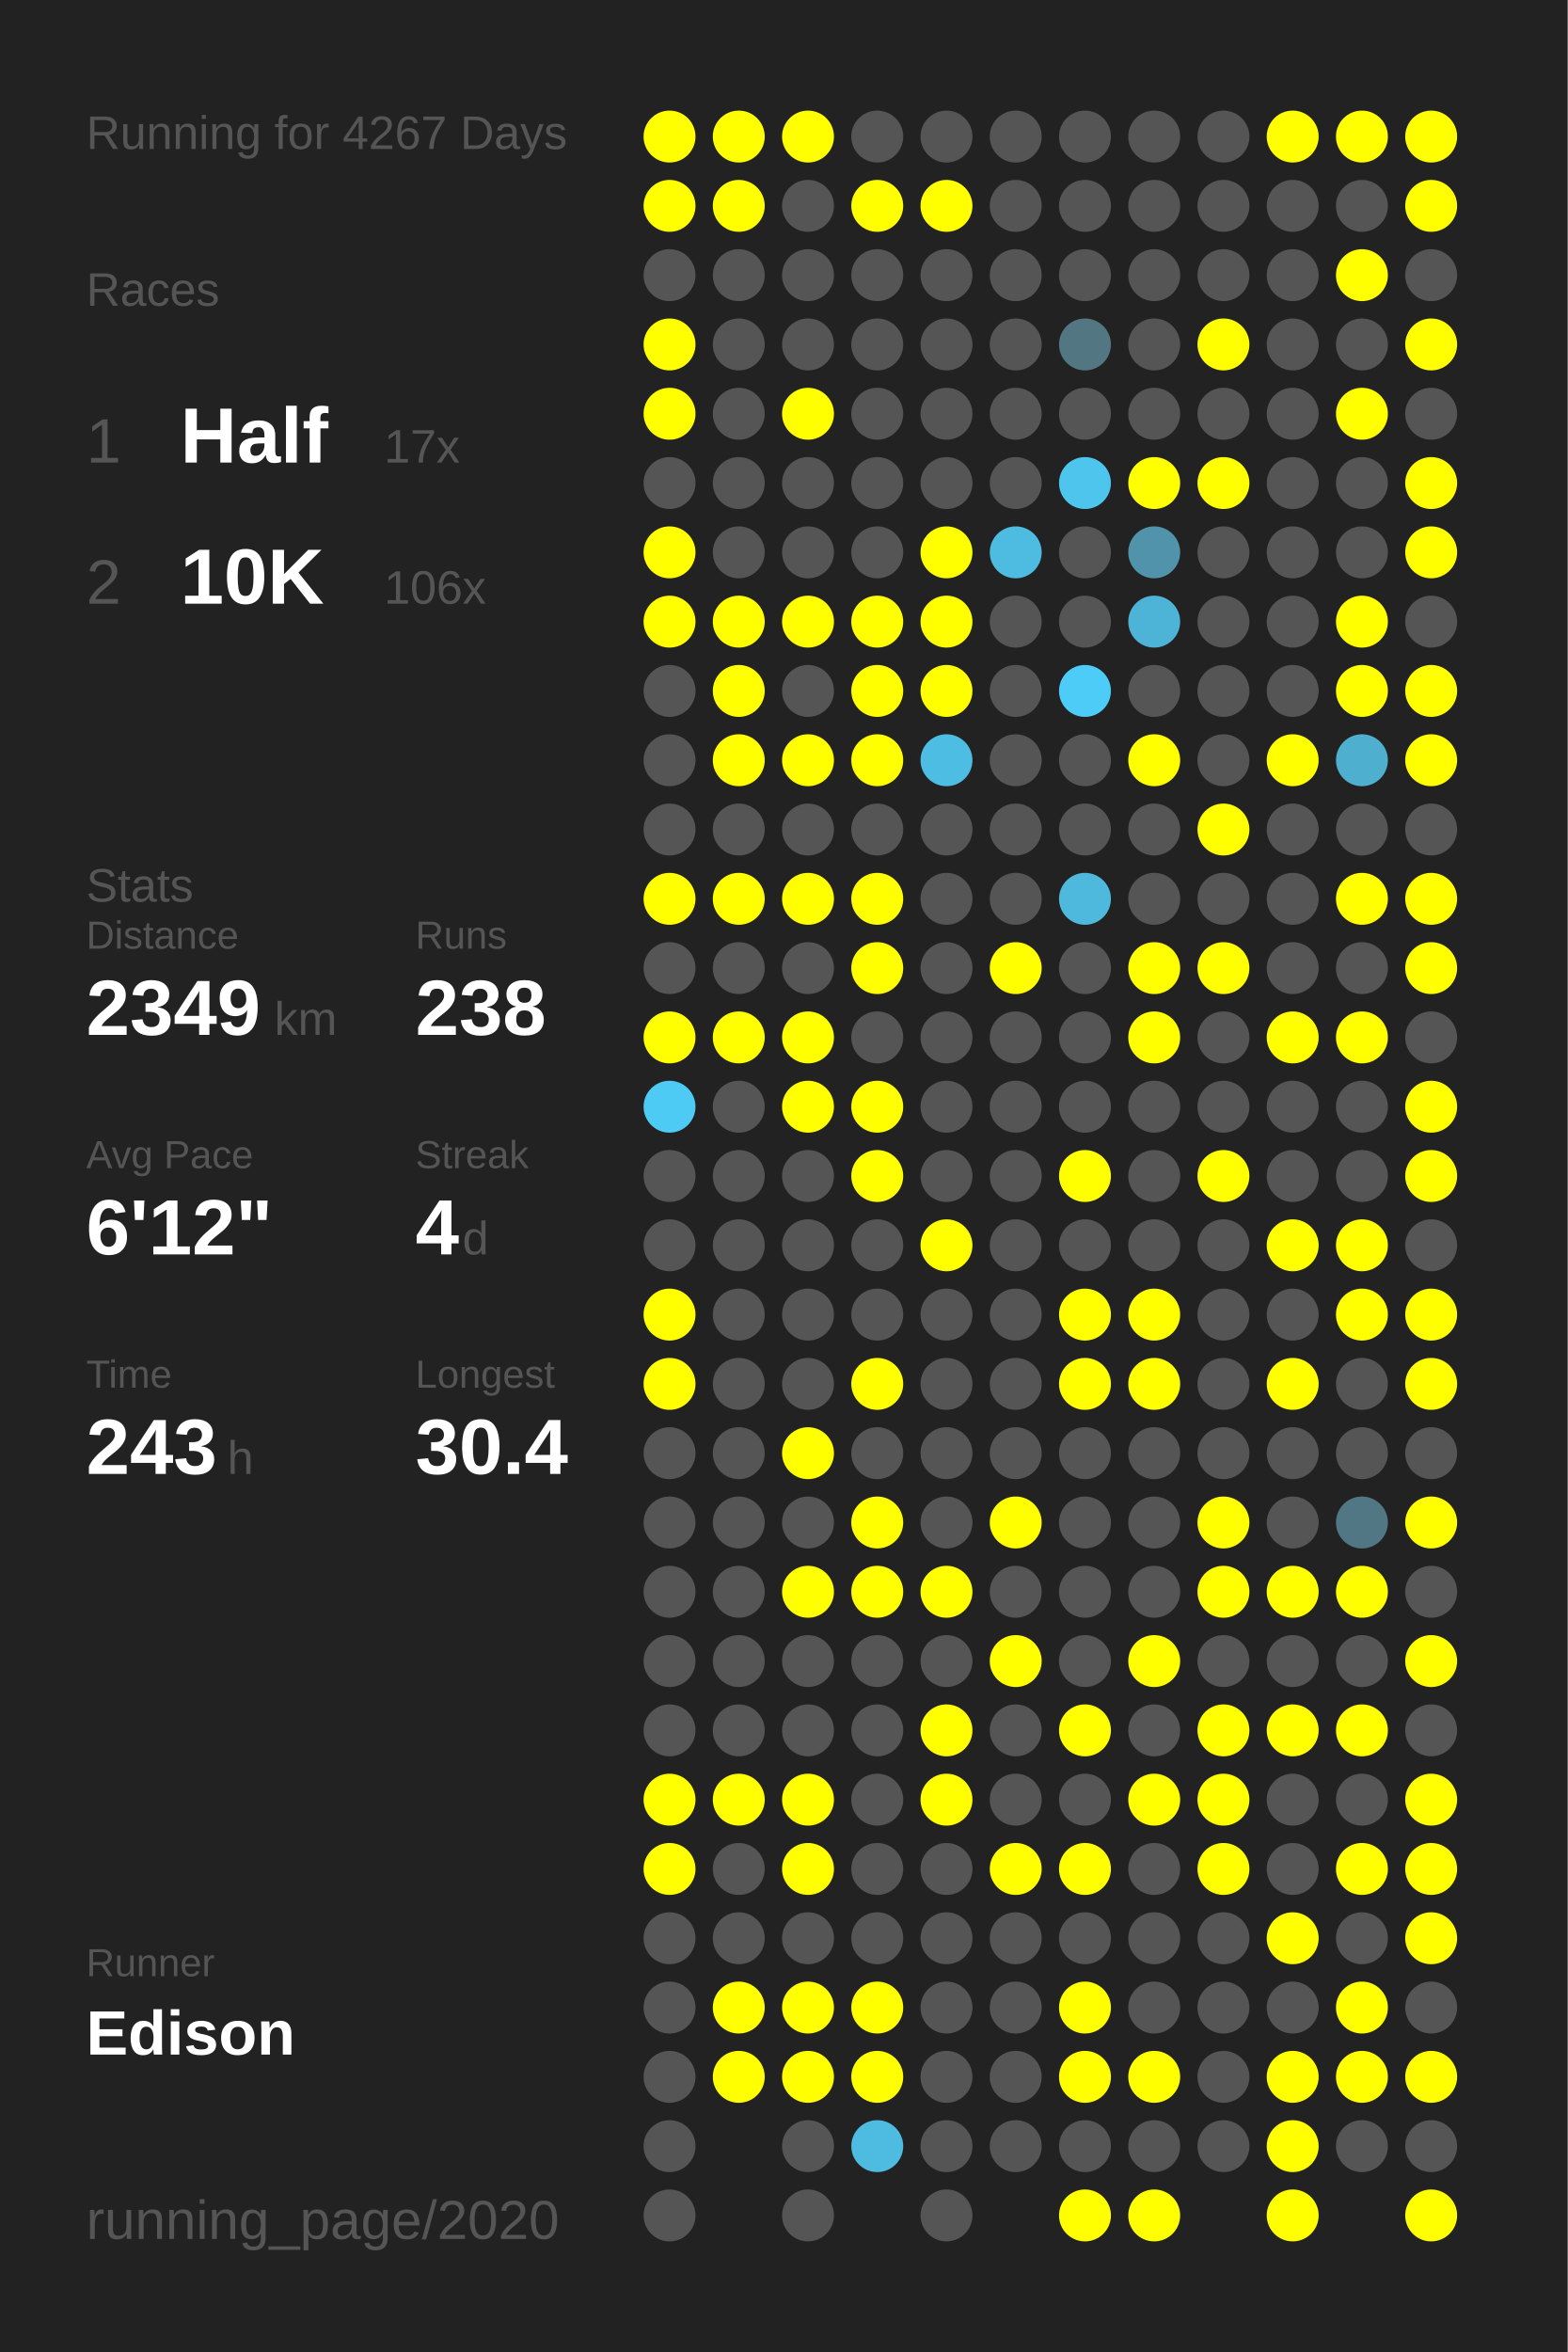
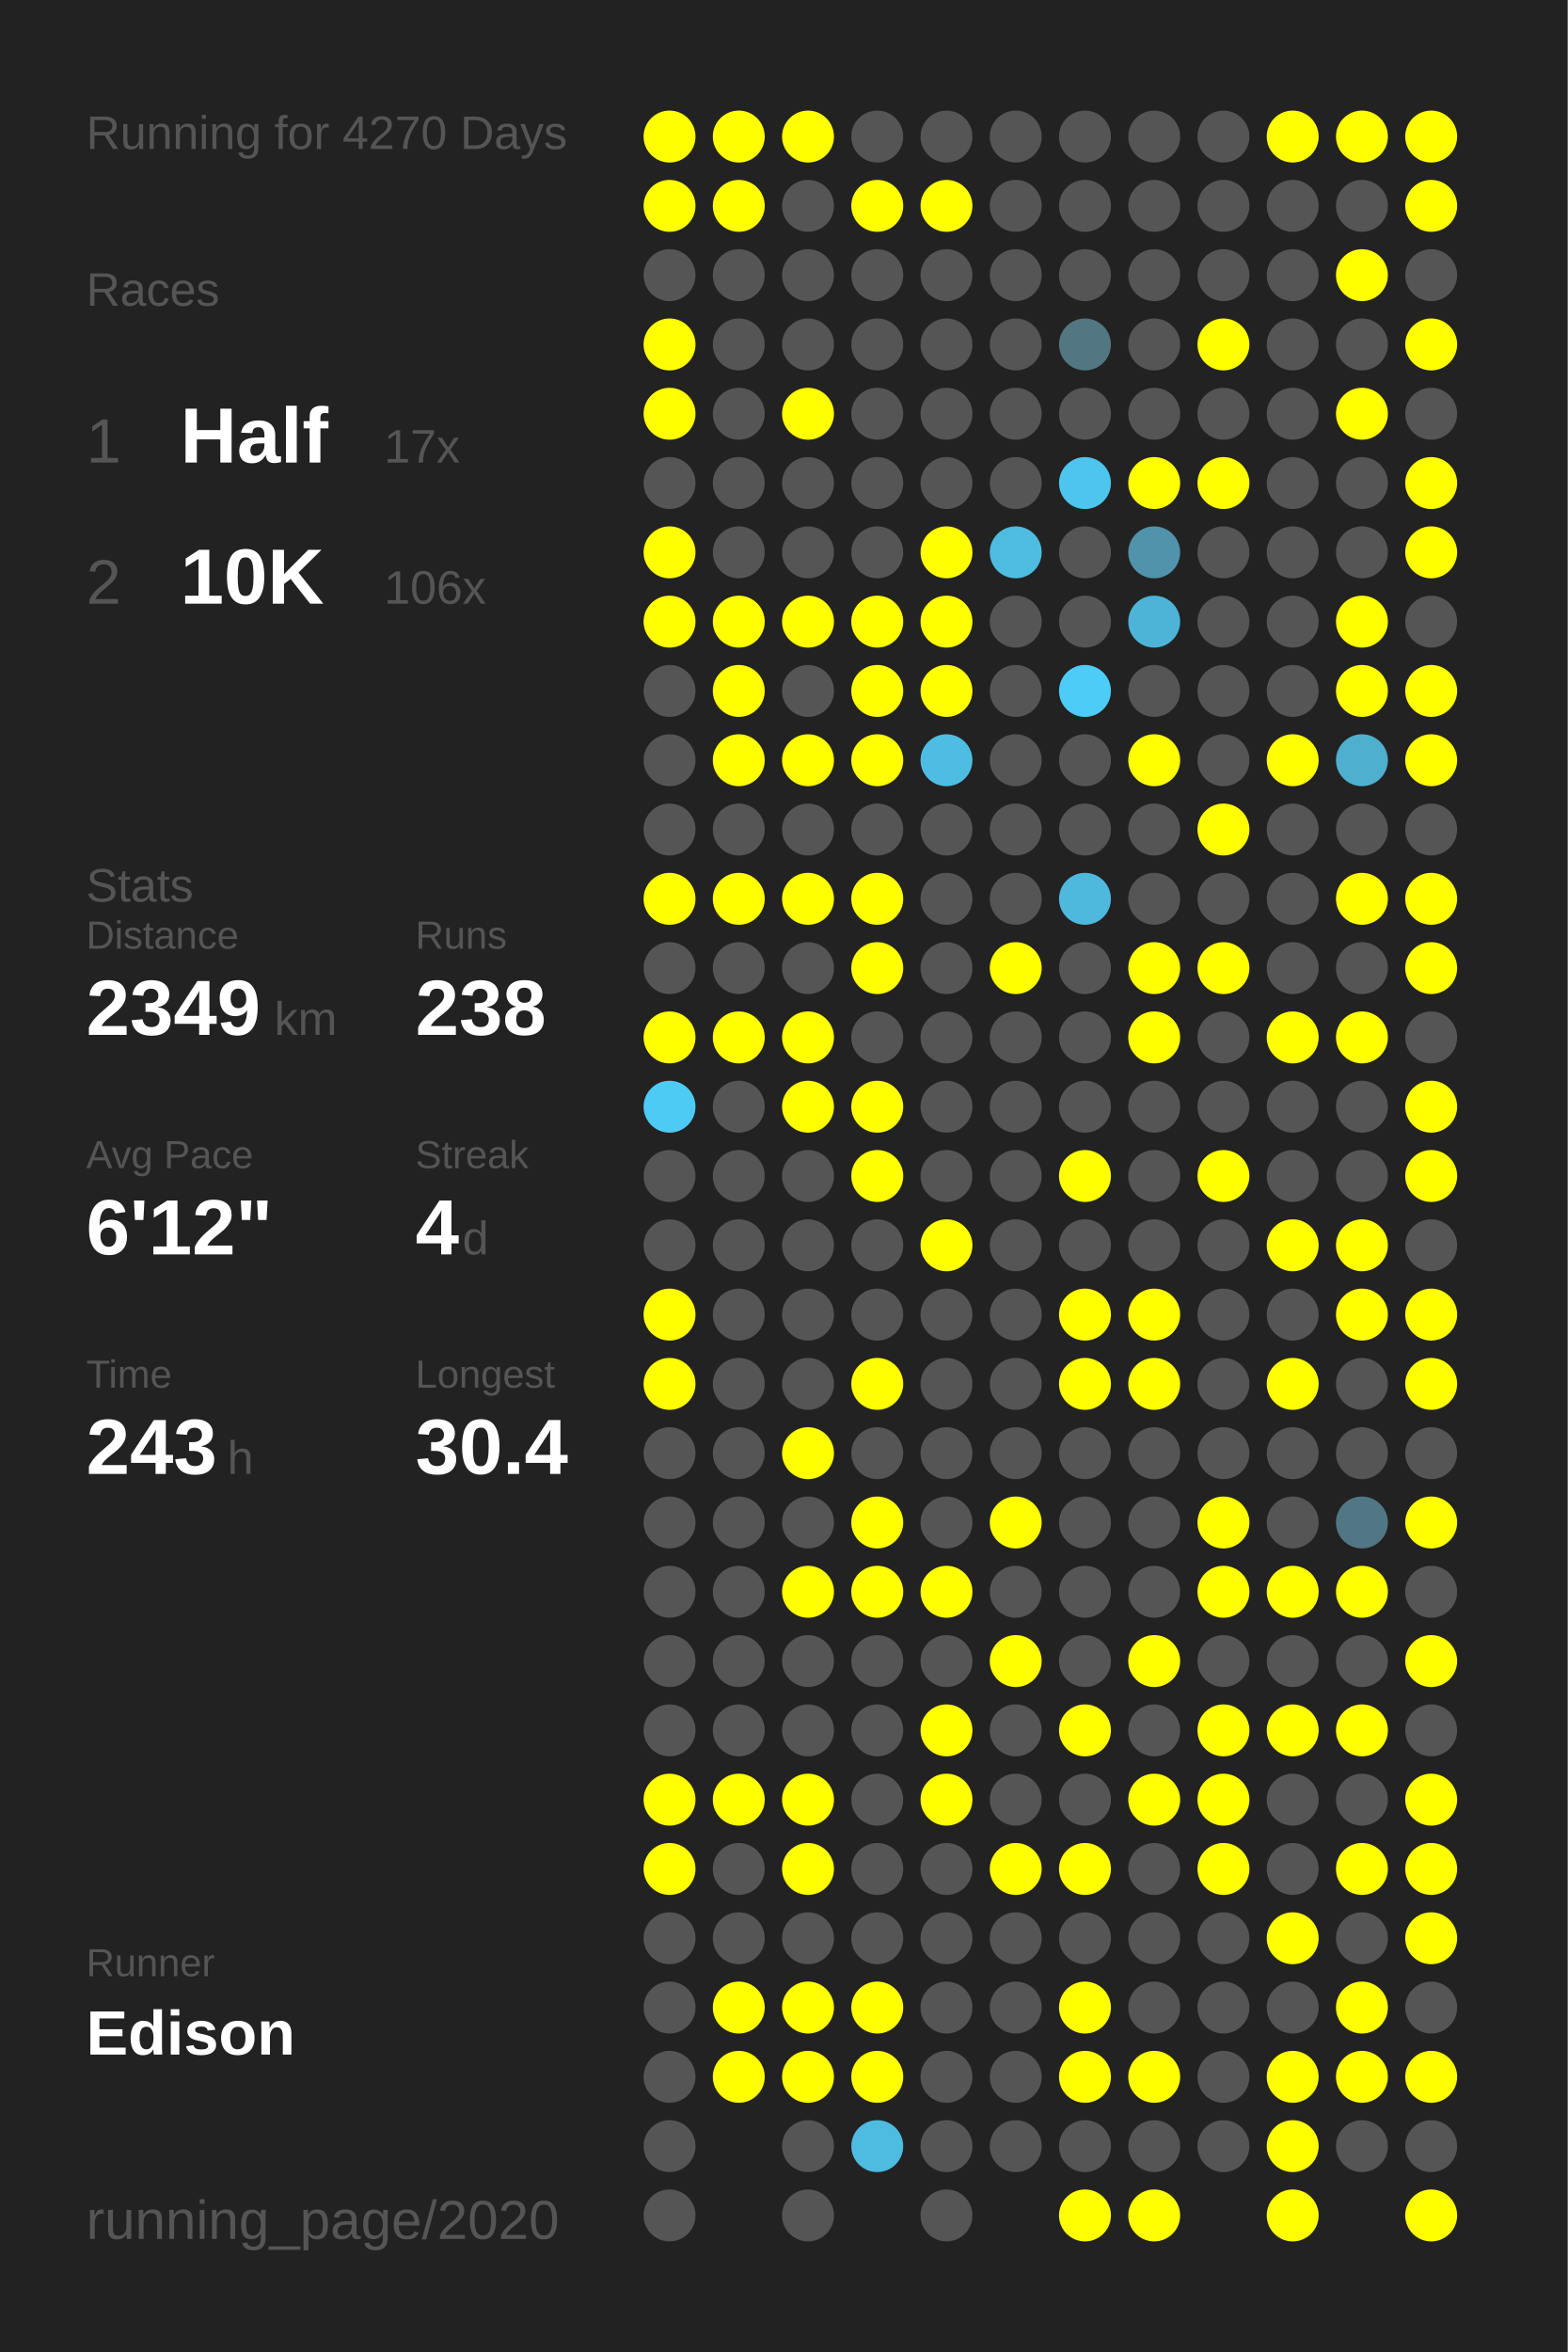
<svg xmlns="http://www.w3.org/2000/svg" baseProfile="full" height="300mm" version="1.1" viewBox="0,0,200,300" width="200mm">
  <defs />
  <rect fill="#222222" height="300" width="200" x="0" y="0" />
-   <text fill="#555555" style="font-size:6px; font-family:Arial;" x="11" y="19">Running for 4267 Days</text>
+   <text fill="#555555" style="font-size:6px; font-family:Arial;" x="11" y="19">Running for 4270 Days</text>
  <text fill="#555555" style="font-size:6px; font-family:Arial;" x="11" y="39">Races</text>
  <text fill="#555555" style="font-size:8px; font-family:Arial;" x="11" y="59">1</text>
  <text fill="#FFFFFF" style="font-size:10px; font-family:Arial; font-weight:bold;" x="23" y="59">Half</text>
  <text fill="#555555" style="font-size:6px; font-family:Arial;" x="49" y="59">17x</text>
  <text fill="#555555" style="font-size:8px; font-family:Arial;" x="11" y="77">2</text>
  <text fill="#FFFFFF" style="font-size:10px; font-family:Arial; font-weight:bold;" x="23" y="77">10K</text>
  <text fill="#555555" style="font-size:6px; font-family:Arial;" x="49" y="77">106x</text>
  <text fill="#555555" style="font-size:6px; font-family:Arial;" x="11" y="115">Stats</text>
  <text fill="#555555" style="font-size:5px; font-family:Arial;" x="11" y="121">Distance</text>
  <text fill="#FFFFFF" style="font-size:10px; font-family:Arial; font-weight:bold;" x="11" y="132">2349</text>
  <text fill="#555555" style="font-size:6px; font-family:Arial;" x="35" y="132">km</text>
  <text fill="#555555" style="font-size:5px; font-family:Arial;" x="53" y="121">Runs</text>
  <text fill="#FFFFFF" style="font-size:10px; font-family:Arial; font-weight:bold;" x="53" y="132">238</text>
  <text fill="#555555" style="font-size:5px; font-family:Arial;" x="11" y="149">Avg Pace</text>
  <text fill="#FFFFFF" style="font-size:10px; font-family:Arial; font-weight:bold;" x="11" y="160">6'12"</text>
  <text fill="#555555" style="font-size:5px; font-family:Arial;" x="53" y="149">Streak</text>
  <text fill="#FFFFFF" style="font-size:10px; font-family:Arial; font-weight:bold;" x="53" y="160">4</text>
  <text fill="#555555" style="font-size:6px; font-family:Arial;" x="59" y="160">d</text>
  <text fill="#555555" style="font-size:5px; font-family:Arial;" x="11" y="177">Time</text>
  <text fill="#FFFFFF" style="font-size:10px; font-family:Arial; font-weight:bold;" x="11" y="188">243</text>
  <text fill="#555555" style="font-size:6px; font-family:Arial;" x="29" y="188">h</text>
  <text fill="#555555" style="font-size:5px; font-family:Arial;" x="53" y="177">Longest</text>
  <text fill="#FFFFFF" style="font-size:10px; font-family:Arial; font-weight:bold;" x="53" y="188">30.4</text>
  <text fill="#555555" style="font-size:5px; font-family:Arial;" x="11" y="252.065">Runner</text>
  <text fill="#FFFFFF" style="font-size:8px; font-family:Arial; font-weight:bold;" x="11" y="262.065">Edison</text>
  <text fill="#555555" style="font-size:7px; font-family:Arial;" x="11" y="285.581">running_page/2020</text>
  <circle cx="85.417" cy="17.419" fill="#FFFF00" r="3.312" />
  <circle cx="85.417" cy="26.258" fill="#FFFF00" r="3.312" />
  <circle cx="85.417" cy="35.097" fill="#555555" r="3.312" />
  <circle cx="85.417" cy="43.935" fill="#FFFF00" r="3.312" />
  <circle cx="85.417" cy="52.774" fill="#FFFF00" r="3.312" />
  <circle cx="85.417" cy="61.613" fill="#555555" r="3.312" />
  <circle cx="85.417" cy="70.452" fill="#FFFF00" r="3.312" />
  <circle cx="85.417" cy="79.29" fill="#FFFF00" r="3.312" />
  <circle cx="85.417" cy="88.129" fill="#555555" r="3.312" />
  <circle cx="85.417" cy="96.968" fill="#555555" r="3.312" />
  <circle cx="85.417" cy="105.806" fill="#555555" r="3.312" />
  <circle cx="85.417" cy="114.645" fill="#FFFF00" r="3.312" />
  <circle cx="85.417" cy="123.484" fill="#555555" r="3.312" />
  <circle cx="85.417" cy="132.323" fill="#FFFF00" r="3.312" />
  <circle cx="85.417" cy="141.161" fill="#4dcbf5" r="3.312" />
  <circle cx="85.417" cy="150" fill="#555555" r="3.312" />
  <circle cx="85.417" cy="158.839" fill="#555555" r="3.312" />
  <circle cx="85.417" cy="167.677" fill="#FFFF00" r="3.312" />
  <circle cx="85.417" cy="176.516" fill="#FFFF00" r="3.312" />
  <circle cx="85.417" cy="185.355" fill="#555555" r="3.312" />
  <circle cx="85.417" cy="194.194" fill="#555555" r="3.312" />
  <circle cx="85.417" cy="203.032" fill="#555555" r="3.312" />
  <circle cx="85.417" cy="211.871" fill="#555555" r="3.312" />
  <circle cx="85.417" cy="220.71" fill="#555555" r="3.312" />
  <circle cx="85.417" cy="229.548" fill="#FFFF00" r="3.312" />
  <circle cx="85.417" cy="238.387" fill="#FFFF00" r="3.312" />
  <circle cx="85.417" cy="247.226" fill="#555555" r="3.312" />
  <circle cx="85.417" cy="256.065" fill="#555555" r="3.312" />
  <circle cx="85.417" cy="264.903" fill="#555555" r="3.312" />
  <circle cx="85.417" cy="273.742" fill="#555555" r="3.312" />
  <circle cx="85.417" cy="282.581" fill="#555555" r="3.312" />
  <circle cx="94.25" cy="17.419" fill="#FFFF00" r="3.312" />
  <circle cx="94.25" cy="26.258" fill="#FFFF00" r="3.312" />
  <circle cx="94.25" cy="35.097" fill="#555555" r="3.312" />
  <circle cx="94.25" cy="43.935" fill="#555555" r="3.312" />
  <circle cx="94.25" cy="52.774" fill="#555555" r="3.312" />
  <circle cx="94.25" cy="61.613" fill="#555555" r="3.312" />
  <circle cx="94.25" cy="70.452" fill="#555555" r="3.312" />
  <circle cx="94.25" cy="79.29" fill="#FFFF00" r="3.312" />
  <circle cx="94.25" cy="88.129" fill="#FFFF00" r="3.312" />
  <circle cx="94.25" cy="96.968" fill="#FFFF00" r="3.312" />
  <circle cx="94.25" cy="105.806" fill="#555555" r="3.312" />
  <circle cx="94.25" cy="114.645" fill="#FFFF00" r="3.312" />
  <circle cx="94.25" cy="123.484" fill="#555555" r="3.312" />
  <circle cx="94.25" cy="132.323" fill="#FFFF00" r="3.312" />
  <circle cx="94.25" cy="141.161" fill="#555555" r="3.312" />
  <circle cx="94.25" cy="150" fill="#555555" r="3.312" />
  <circle cx="94.25" cy="158.839" fill="#555555" r="3.312" />
  <circle cx="94.25" cy="167.677" fill="#555555" r="3.312" />
  <circle cx="94.25" cy="176.516" fill="#555555" r="3.312" />
  <circle cx="94.25" cy="185.355" fill="#555555" r="3.312" />
  <circle cx="94.25" cy="194.194" fill="#555555" r="3.312" />
  <circle cx="94.25" cy="203.032" fill="#555555" r="3.312" />
  <circle cx="94.25" cy="211.871" fill="#555555" r="3.312" />
  <circle cx="94.25" cy="220.71" fill="#555555" r="3.312" />
  <circle cx="94.25" cy="229.548" fill="#FFFF00" r="3.312" />
  <circle cx="94.25" cy="238.387" fill="#555555" r="3.312" />
  <circle cx="94.25" cy="247.226" fill="#555555" r="3.312" />
  <circle cx="94.25" cy="256.065" fill="#FFFF00" r="3.312" />
  <circle cx="94.25" cy="264.903" fill="#FFFF00" r="3.312" />
  <circle cx="103.083" cy="17.419" fill="#FFFF00" r="3.312" />
  <circle cx="103.083" cy="26.258" fill="#555555" r="3.312" />
  <circle cx="103.083" cy="35.097" fill="#555555" r="3.312" />
  <circle cx="103.083" cy="43.935" fill="#555555" r="3.312" />
  <circle cx="103.083" cy="52.774" fill="#FFFF00" r="3.312" />
  <circle cx="103.083" cy="61.613" fill="#555555" r="3.312" />
  <circle cx="103.083" cy="70.452" fill="#555555" r="3.312" />
  <circle cx="103.083" cy="79.29" fill="#FFFF00" r="3.312" />
  <circle cx="103.083" cy="88.129" fill="#555555" r="3.312" />
  <circle cx="103.083" cy="96.968" fill="#FFFF00" r="3.312" />
  <circle cx="103.083" cy="105.806" fill="#555555" r="3.312" />
  <circle cx="103.083" cy="114.645" fill="#FFFF00" r="3.312" />
  <circle cx="103.083" cy="123.484" fill="#555555" r="3.312" />
  <circle cx="103.083" cy="132.323" fill="#FFFF00" r="3.312" />
  <circle cx="103.083" cy="141.161" fill="#FFFF00" r="3.312" />
  <circle cx="103.083" cy="150" fill="#555555" r="3.312" />
  <circle cx="103.083" cy="158.839" fill="#555555" r="3.312" />
  <circle cx="103.083" cy="167.677" fill="#555555" r="3.312" />
  <circle cx="103.083" cy="176.516" fill="#555555" r="3.312" />
  <circle cx="103.083" cy="185.355" fill="#FFFF00" r="3.312" />
  <circle cx="103.083" cy="194.194" fill="#555555" r="3.312" />
  <circle cx="103.083" cy="203.032" fill="#FFFF00" r="3.312" />
  <circle cx="103.083" cy="211.871" fill="#555555" r="3.312" />
  <circle cx="103.083" cy="220.71" fill="#555555" r="3.312" />
  <circle cx="103.083" cy="229.548" fill="#FFFF00" r="3.312" />
  <circle cx="103.083" cy="238.387" fill="#FFFF00" r="3.312" />
  <circle cx="103.083" cy="247.226" fill="#555555" r="3.312" />
  <circle cx="103.083" cy="256.065" fill="#FFFF00" r="3.312" />
  <circle cx="103.083" cy="264.903" fill="#FFFF00" r="3.312" />
  <circle cx="103.083" cy="273.742" fill="#555555" r="3.312" />
  <circle cx="103.083" cy="282.581" fill="#555555" r="3.312" />
  <circle cx="111.917" cy="17.419" fill="#555555" r="3.312" />
  <circle cx="111.917" cy="26.258" fill="#FFFF00" r="3.312" />
  <circle cx="111.917" cy="35.097" fill="#555555" r="3.312" />
  <circle cx="111.917" cy="43.935" fill="#555555" r="3.312" />
  <circle cx="111.917" cy="52.774" fill="#555555" r="3.312" />
  <circle cx="111.917" cy="61.613" fill="#555555" r="3.312" />
  <circle cx="111.917" cy="70.452" fill="#555555" r="3.312" />
  <circle cx="111.917" cy="79.29" fill="#FFFF00" r="3.312" />
  <circle cx="111.917" cy="88.129" fill="#FFFF00" r="3.312" />
  <circle cx="111.917" cy="96.968" fill="#FFFF00" r="3.312" />
  <circle cx="111.917" cy="105.806" fill="#555555" r="3.312" />
  <circle cx="111.917" cy="114.645" fill="#FFFF00" r="3.312" />
  <circle cx="111.917" cy="123.484" fill="#FFFF00" r="3.312" />
  <circle cx="111.917" cy="132.323" fill="#555555" r="3.312" />
  <circle cx="111.917" cy="141.161" fill="#FFFF00" r="3.312" />
  <circle cx="111.917" cy="150" fill="#FFFF00" r="3.312" />
  <circle cx="111.917" cy="158.839" fill="#555555" r="3.312" />
  <circle cx="111.917" cy="167.677" fill="#555555" r="3.312" />
  <circle cx="111.917" cy="176.516" fill="#FFFF00" r="3.312" />
  <circle cx="111.917" cy="185.355" fill="#555555" r="3.312" />
  <circle cx="111.917" cy="194.194" fill="#FFFF00" r="3.312" />
  <circle cx="111.917" cy="203.032" fill="#FFFF00" r="3.312" />
  <circle cx="111.917" cy="211.871" fill="#555555" r="3.312" />
  <circle cx="111.917" cy="220.71" fill="#555555" r="3.312" />
  <circle cx="111.917" cy="229.548" fill="#555555" r="3.312" />
  <circle cx="111.917" cy="238.387" fill="#555555" r="3.312" />
  <circle cx="111.917" cy="247.226" fill="#555555" r="3.312" />
  <circle cx="111.917" cy="256.065" fill="#FFFF00" r="3.312" />
  <circle cx="111.917" cy="264.903" fill="#FFFF00" r="3.312" />
  <circle cx="111.917" cy="273.742" fill="#4ebbe0" r="3.312" />
  <circle cx="120.75" cy="17.419" fill="#555555" r="3.312" />
  <circle cx="120.75" cy="26.258" fill="#FFFF00" r="3.312" />
  <circle cx="120.75" cy="35.097" fill="#555555" r="3.312" />
  <circle cx="120.75" cy="43.935" fill="#555555" r="3.312" />
  <circle cx="120.75" cy="52.774" fill="#555555" r="3.312" />
  <circle cx="120.75" cy="61.613" fill="#555555" r="3.312" />
  <circle cx="120.75" cy="70.452" fill="#FFFF00" r="3.312" />
  <circle cx="120.75" cy="79.29" fill="#FFFF00" r="3.312" />
  <circle cx="120.75" cy="88.129" fill="#FFFF00" r="3.312" />
  <circle cx="120.75" cy="96.968" fill="#4ebde3" r="3.312" />
  <circle cx="120.75" cy="105.806" fill="#555555" r="3.312" />
  <circle cx="120.75" cy="114.645" fill="#555555" r="3.312" />
  <circle cx="120.75" cy="123.484" fill="#555555" r="3.312" />
  <circle cx="120.75" cy="132.323" fill="#555555" r="3.312" />
  <circle cx="120.75" cy="141.161" fill="#555555" r="3.312" />
  <circle cx="120.75" cy="150" fill="#555555" r="3.312" />
  <circle cx="120.75" cy="158.839" fill="#FFFF00" r="3.312" />
  <circle cx="120.75" cy="167.677" fill="#555555" r="3.312" />
  <circle cx="120.75" cy="176.516" fill="#555555" r="3.312" />
  <circle cx="120.75" cy="185.355" fill="#555555" r="3.312" />
  <circle cx="120.75" cy="194.194" fill="#555555" r="3.312" />
  <circle cx="120.75" cy="203.032" fill="#FFFF00" r="3.312" />
  <circle cx="120.75" cy="211.871" fill="#555555" r="3.312" />
  <circle cx="120.75" cy="220.71" fill="#FFFF00" r="3.312" />
  <circle cx="120.75" cy="229.548" fill="#FFFF00" r="3.312" />
  <circle cx="120.75" cy="238.387" fill="#555555" r="3.312" />
  <circle cx="120.75" cy="247.226" fill="#555555" r="3.312" />
  <circle cx="120.75" cy="256.065" fill="#555555" r="3.312" />
  <circle cx="120.75" cy="264.903" fill="#555555" r="3.312" />
  <circle cx="120.75" cy="273.742" fill="#555555" r="3.312" />
  <circle cx="120.75" cy="282.581" fill="#555555" r="3.312" />
  <circle cx="129.583" cy="17.419" fill="#555555" r="3.312" />
  <circle cx="129.583" cy="26.258" fill="#555555" r="3.312" />
  <circle cx="129.583" cy="35.097" fill="#555555" r="3.312" />
  <circle cx="129.583" cy="43.935" fill="#555555" r="3.312" />
  <circle cx="129.583" cy="52.774" fill="#555555" r="3.312" />
  <circle cx="129.583" cy="61.613" fill="#555555" r="3.312" />
  <circle cx="129.583" cy="70.452" fill="#4ebce1" r="3.312" />
  <circle cx="129.583" cy="79.29" fill="#555555" r="3.312" />
  <circle cx="129.583" cy="88.129" fill="#555555" r="3.312" />
  <circle cx="129.583" cy="96.968" fill="#555555" r="3.312" />
  <circle cx="129.583" cy="105.806" fill="#555555" r="3.312" />
  <circle cx="129.583" cy="114.645" fill="#555555" r="3.312" />
  <circle cx="129.583" cy="123.484" fill="#FFFF00" r="3.312" />
  <circle cx="129.583" cy="132.323" fill="#555555" r="3.312" />
  <circle cx="129.583" cy="141.161" fill="#555555" r="3.312" />
  <circle cx="129.583" cy="150" fill="#555555" r="3.312" />
  <circle cx="129.583" cy="158.839" fill="#555555" r="3.312" />
  <circle cx="129.583" cy="167.677" fill="#555555" r="3.312" />
  <circle cx="129.583" cy="176.516" fill="#555555" r="3.312" />
  <circle cx="129.583" cy="185.355" fill="#555555" r="3.312" />
  <circle cx="129.583" cy="194.194" fill="#FFFF00" r="3.312" />
  <circle cx="129.583" cy="203.032" fill="#555555" r="3.312" />
  <circle cx="129.583" cy="211.871" fill="#FFFF00" r="3.312" />
  <circle cx="129.583" cy="220.71" fill="#555555" r="3.312" />
  <circle cx="129.583" cy="229.548" fill="#555555" r="3.312" />
  <circle cx="129.583" cy="238.387" fill="#FFFF00" r="3.312" />
  <circle cx="129.583" cy="247.226" fill="#555555" r="3.312" />
  <circle cx="129.583" cy="256.065" fill="#555555" r="3.312" />
  <circle cx="129.583" cy="264.903" fill="#555555" r="3.312" />
  <circle cx="129.583" cy="273.742" fill="#555555" r="3.312" />
  <circle cx="138.417" cy="17.419" fill="#555555" r="3.312" />
  <circle cx="138.417" cy="26.258" fill="#555555" r="3.312" />
  <circle cx="138.417" cy="35.097" fill="#555555" r="3.312" />
  <circle cx="138.417" cy="43.935" fill="#527682" r="3.312" />
  <circle cx="138.417" cy="52.774" fill="#555555" r="3.312" />
  <circle cx="138.417" cy="61.613" fill="#4dc5ed" r="3.312" />
  <circle cx="138.417" cy="70.452" fill="#555555" r="3.312" />
  <circle cx="138.417" cy="79.29" fill="#555555" r="3.312" />
  <circle cx="138.417" cy="88.129" fill="#4dccf7" r="3.312" />
  <circle cx="138.417" cy="96.968" fill="#555555" r="3.312" />
  <circle cx="138.417" cy="105.806" fill="#555555" r="3.312" />
  <circle cx="138.417" cy="114.645" fill="#4eb9dd" r="3.312" />
  <circle cx="138.417" cy="123.484" fill="#555555" r="3.312" />
  <circle cx="138.417" cy="132.323" fill="#555555" r="3.312" />
  <circle cx="138.417" cy="141.161" fill="#555555" r="3.312" />
  <circle cx="138.417" cy="150" fill="#FFFF00" r="3.312" />
  <circle cx="138.417" cy="158.839" fill="#555555" r="3.312" />
  <circle cx="138.417" cy="167.677" fill="#FFFF00" r="3.312" />
  <circle cx="138.417" cy="176.516" fill="#FFFF00" r="3.312" />
  <circle cx="138.417" cy="185.355" fill="#555555" r="3.312" />
  <circle cx="138.417" cy="194.194" fill="#555555" r="3.312" />
  <circle cx="138.417" cy="203.032" fill="#555555" r="3.312" />
  <circle cx="138.417" cy="211.871" fill="#555555" r="3.312" />
  <circle cx="138.417" cy="220.71" fill="#FFFF00" r="3.312" />
  <circle cx="138.417" cy="229.548" fill="#555555" r="3.312" />
  <circle cx="138.417" cy="238.387" fill="#FFFF00" r="3.312" />
  <circle cx="138.417" cy="247.226" fill="#555555" r="3.312" />
  <circle cx="138.417" cy="256.065" fill="#FFFF00" r="3.312" />
  <circle cx="138.417" cy="264.903" fill="#FFFF00" r="3.312" />
  <circle cx="138.417" cy="273.742" fill="#555555" r="3.312" />
  <circle cx="138.417" cy="282.581" fill="#FFFF00" r="3.312" />
  <circle cx="147.25" cy="17.419" fill="#555555" r="3.312" />
  <circle cx="147.25" cy="26.258" fill="#555555" r="3.312" />
  <circle cx="147.25" cy="35.097" fill="#555555" r="3.312" />
  <circle cx="147.25" cy="43.935" fill="#555555" r="3.312" />
  <circle cx="147.25" cy="52.774" fill="#555555" r="3.312" />
  <circle cx="147.25" cy="61.613" fill="#FFFF00" r="3.312" />
  <circle cx="147.25" cy="70.452" fill="#5093aa" r="3.312" />
  <circle cx="147.25" cy="79.29" fill="#4eb4d7" r="3.312" />
  <circle cx="147.25" cy="88.129" fill="#555555" r="3.312" />
  <circle cx="147.25" cy="96.968" fill="#FFFF00" r="3.312" />
  <circle cx="147.25" cy="105.806" fill="#555555" r="3.312" />
  <circle cx="147.25" cy="114.645" fill="#555555" r="3.312" />
  <circle cx="147.25" cy="123.484" fill="#FFFF00" r="3.312" />
  <circle cx="147.25" cy="132.323" fill="#FFFF00" r="3.312" />
  <circle cx="147.25" cy="141.161" fill="#555555" r="3.312" />
  <circle cx="147.25" cy="150" fill="#555555" r="3.312" />
  <circle cx="147.25" cy="158.839" fill="#555555" r="3.312" />
  <circle cx="147.25" cy="167.677" fill="#FFFF00" r="3.312" />
  <circle cx="147.25" cy="176.516" fill="#FFFF00" r="3.312" />
  <circle cx="147.25" cy="185.355" fill="#555555" r="3.312" />
  <circle cx="147.25" cy="194.194" fill="#555555" r="3.312" />
  <circle cx="147.25" cy="203.032" fill="#555555" r="3.312" />
  <circle cx="147.25" cy="211.871" fill="#FFFF00" r="3.312" />
  <circle cx="147.25" cy="220.71" fill="#555555" r="3.312" />
  <circle cx="147.25" cy="229.548" fill="#FFFF00" r="3.312" />
  <circle cx="147.25" cy="238.387" fill="#555555" r="3.312" />
  <circle cx="147.25" cy="247.226" fill="#555555" r="3.312" />
  <circle cx="147.25" cy="256.065" fill="#555555" r="3.312" />
  <circle cx="147.25" cy="264.903" fill="#FFFF00" r="3.312" />
  <circle cx="147.25" cy="273.742" fill="#555555" r="3.312" />
  <circle cx="147.25" cy="282.581" fill="#FFFF00" r="3.312" />
  <circle cx="156.083" cy="17.419" fill="#555555" r="3.312" />
  <circle cx="156.083" cy="26.258" fill="#555555" r="3.312" />
  <circle cx="156.083" cy="35.097" fill="#555555" r="3.312" />
  <circle cx="156.083" cy="43.935" fill="#FFFF00" r="3.312" />
  <circle cx="156.083" cy="52.774" fill="#555555" r="3.312" />
  <circle cx="156.083" cy="61.613" fill="#FFFF00" r="3.312" />
  <circle cx="156.083" cy="70.452" fill="#555555" r="3.312" />
  <circle cx="156.083" cy="79.29" fill="#555555" r="3.312" />
  <circle cx="156.083" cy="88.129" fill="#555555" r="3.312" />
  <circle cx="156.083" cy="96.968" fill="#555555" r="3.312" />
  <circle cx="156.083" cy="105.806" fill="#FFFF00" r="3.312" />
  <circle cx="156.083" cy="114.645" fill="#555555" r="3.312" />
  <circle cx="156.083" cy="123.484" fill="#FFFF00" r="3.312" />
  <circle cx="156.083" cy="132.323" fill="#555555" r="3.312" />
  <circle cx="156.083" cy="141.161" fill="#555555" r="3.312" />
  <circle cx="156.083" cy="150" fill="#FFFF00" r="3.312" />
  <circle cx="156.083" cy="158.839" fill="#555555" r="3.312" />
  <circle cx="156.083" cy="167.677" fill="#555555" r="3.312" />
  <circle cx="156.083" cy="176.516" fill="#555555" r="3.312" />
  <circle cx="156.083" cy="185.355" fill="#555555" r="3.312" />
  <circle cx="156.083" cy="194.194" fill="#FFFF00" r="3.312" />
  <circle cx="156.083" cy="203.032" fill="#FFFF00" r="3.312" />
  <circle cx="156.083" cy="211.871" fill="#555555" r="3.312" />
  <circle cx="156.083" cy="220.71" fill="#FFFF00" r="3.312" />
  <circle cx="156.083" cy="229.548" fill="#FFFF00" r="3.312" />
  <circle cx="156.083" cy="238.387" fill="#FFFF00" r="3.312" />
  <circle cx="156.083" cy="247.226" fill="#555555" r="3.312" />
  <circle cx="156.083" cy="256.065" fill="#555555" r="3.312" />
  <circle cx="156.083" cy="264.903" fill="#555555" r="3.312" />
  <circle cx="156.083" cy="273.742" fill="#555555" r="3.312" />
  <circle cx="164.917" cy="17.419" fill="#FFFF00" r="3.312" />
  <circle cx="164.917" cy="26.258" fill="#555555" r="3.312" />
  <circle cx="164.917" cy="35.097" fill="#555555" r="3.312" />
  <circle cx="164.917" cy="43.935" fill="#555555" r="3.312" />
  <circle cx="164.917" cy="52.774" fill="#555555" r="3.312" />
  <circle cx="164.917" cy="61.613" fill="#555555" r="3.312" />
  <circle cx="164.917" cy="70.452" fill="#555555" r="3.312" />
  <circle cx="164.917" cy="79.29" fill="#555555" r="3.312" />
  <circle cx="164.917" cy="88.129" fill="#555555" r="3.312" />
  <circle cx="164.917" cy="96.968" fill="#FFFF00" r="3.312" />
  <circle cx="164.917" cy="105.806" fill="#555555" r="3.312" />
  <circle cx="164.917" cy="114.645" fill="#555555" r="3.312" />
  <circle cx="164.917" cy="123.484" fill="#555555" r="3.312" />
  <circle cx="164.917" cy="132.323" fill="#FFFF00" r="3.312" />
  <circle cx="164.917" cy="141.161" fill="#555555" r="3.312" />
  <circle cx="164.917" cy="150" fill="#555555" r="3.312" />
  <circle cx="164.917" cy="158.839" fill="#FFFF00" r="3.312" />
  <circle cx="164.917" cy="167.677" fill="#555555" r="3.312" />
  <circle cx="164.917" cy="176.516" fill="#FFFF00" r="3.312" />
  <circle cx="164.917" cy="185.355" fill="#555555" r="3.312" />
  <circle cx="164.917" cy="194.194" fill="#555555" r="3.312" />
  <circle cx="164.917" cy="203.032" fill="#FFFF00" r="3.312" />
  <circle cx="164.917" cy="211.871" fill="#555555" r="3.312" />
  <circle cx="164.917" cy="220.71" fill="#FFFF00" r="3.312" />
  <circle cx="164.917" cy="229.548" fill="#555555" r="3.312" />
  <circle cx="164.917" cy="238.387" fill="#555555" r="3.312" />
  <circle cx="164.917" cy="247.226" fill="#FFFF00" r="3.312" />
  <circle cx="164.917" cy="256.065" fill="#555555" r="3.312" />
  <circle cx="164.917" cy="264.903" fill="#FFFF00" r="3.312" />
  <circle cx="164.917" cy="273.742" fill="#FFFF00" r="3.312" />
  <circle cx="164.917" cy="282.581" fill="#FFFF00" r="3.312" />
  <circle cx="173.75" cy="17.419" fill="#FFFF00" r="3.312" />
  <circle cx="173.75" cy="26.258" fill="#555555" r="3.312" />
  <circle cx="173.75" cy="35.097" fill="#FFFF00" r="3.312" />
  <circle cx="173.75" cy="43.935" fill="#555555" r="3.312" />
  <circle cx="173.75" cy="52.774" fill="#FFFF00" r="3.312" />
  <circle cx="173.75" cy="61.613" fill="#555555" r="3.312" />
  <circle cx="173.75" cy="70.452" fill="#555555" r="3.312" />
  <circle cx="173.75" cy="79.29" fill="#FFFF00" r="3.312" />
  <circle cx="173.75" cy="88.129" fill="#FFFF00" r="3.312" />
  <circle cx="173.75" cy="96.968" fill="#4fafcf" r="3.312" />
  <circle cx="173.75" cy="105.806" fill="#555555" r="3.312" />
  <circle cx="173.75" cy="114.645" fill="#FFFF00" r="3.312" />
  <circle cx="173.75" cy="123.484" fill="#555555" r="3.312" />
  <circle cx="173.75" cy="132.323" fill="#FFFF00" r="3.312" />
  <circle cx="173.75" cy="141.161" fill="#555555" r="3.312" />
  <circle cx="173.75" cy="150" fill="#555555" r="3.312" />
  <circle cx="173.75" cy="158.839" fill="#FFFF00" r="3.312" />
  <circle cx="173.75" cy="167.677" fill="#FFFF00" r="3.312" />
  <circle cx="173.75" cy="176.516" fill="#555555" r="3.312" />
  <circle cx="173.75" cy="185.355" fill="#555555" r="3.312" />
  <circle cx="173.75" cy="194.194" fill="#527784" r="3.312" />
  <circle cx="173.75" cy="203.032" fill="#FFFF00" r="3.312" />
  <circle cx="173.75" cy="211.871" fill="#555555" r="3.312" />
  <circle cx="173.75" cy="220.71" fill="#FFFF00" r="3.312" />
  <circle cx="173.75" cy="229.548" fill="#555555" r="3.312" />
  <circle cx="173.75" cy="238.387" fill="#FFFF00" r="3.312" />
  <circle cx="173.75" cy="247.226" fill="#555555" r="3.312" />
  <circle cx="173.75" cy="256.065" fill="#FFFF00" r="3.312" />
  <circle cx="173.75" cy="264.903" fill="#FFFF00" r="3.312" />
  <circle cx="173.75" cy="273.742" fill="#555555" r="3.312" />
  <circle cx="182.583" cy="17.419" fill="#FFFF00" r="3.312" />
  <circle cx="182.583" cy="26.258" fill="#FFFF00" r="3.312" />
  <circle cx="182.583" cy="35.097" fill="#555555" r="3.312" />
  <circle cx="182.583" cy="43.935" fill="#FFFF00" r="3.312" />
  <circle cx="182.583" cy="52.774" fill="#555555" r="3.312" />
  <circle cx="182.583" cy="61.613" fill="#FFFF00" r="3.312" />
  <circle cx="182.583" cy="70.452" fill="#FFFF00" r="3.312" />
  <circle cx="182.583" cy="79.29" fill="#555555" r="3.312" />
  <circle cx="182.583" cy="88.129" fill="#FFFF00" r="3.312" />
  <circle cx="182.583" cy="96.968" fill="#FFFF00" r="3.312" />
  <circle cx="182.583" cy="105.806" fill="#555555" r="3.312" />
  <circle cx="182.583" cy="114.645" fill="#FFFF00" r="3.312" />
  <circle cx="182.583" cy="123.484" fill="#FFFF00" r="3.312" />
  <circle cx="182.583" cy="132.323" fill="#555555" r="3.312" />
  <circle cx="182.583" cy="141.161" fill="#FFFF00" r="3.312" />
  <circle cx="182.583" cy="150" fill="#FFFF00" r="3.312" />
  <circle cx="182.583" cy="158.839" fill="#555555" r="3.312" />
  <circle cx="182.583" cy="167.677" fill="#FFFF00" r="3.312" />
  <circle cx="182.583" cy="176.516" fill="#FFFF00" r="3.312" />
  <circle cx="182.583" cy="185.355" fill="#555555" r="3.312" />
  <circle cx="182.583" cy="194.194" fill="#FFFF00" r="3.312" />
  <circle cx="182.583" cy="203.032" fill="#555555" r="3.312" />
  <circle cx="182.583" cy="211.871" fill="#FFFF00" r="3.312" />
  <circle cx="182.583" cy="220.71" fill="#555555" r="3.312" />
  <circle cx="182.583" cy="229.548" fill="#FFFF00" r="3.312" />
  <circle cx="182.583" cy="238.387" fill="#FFFF00" r="3.312" />
  <circle cx="182.583" cy="247.226" fill="#FFFF00" r="3.312" />
  <circle cx="182.583" cy="256.065" fill="#555555" r="3.312" />
  <circle cx="182.583" cy="264.903" fill="#FFFF00" r="3.312" />
  <circle cx="182.583" cy="273.742" fill="#555555" r="3.312" />
  <circle cx="182.583" cy="282.581" fill="#FFFF00" r="3.312" />
</svg>
